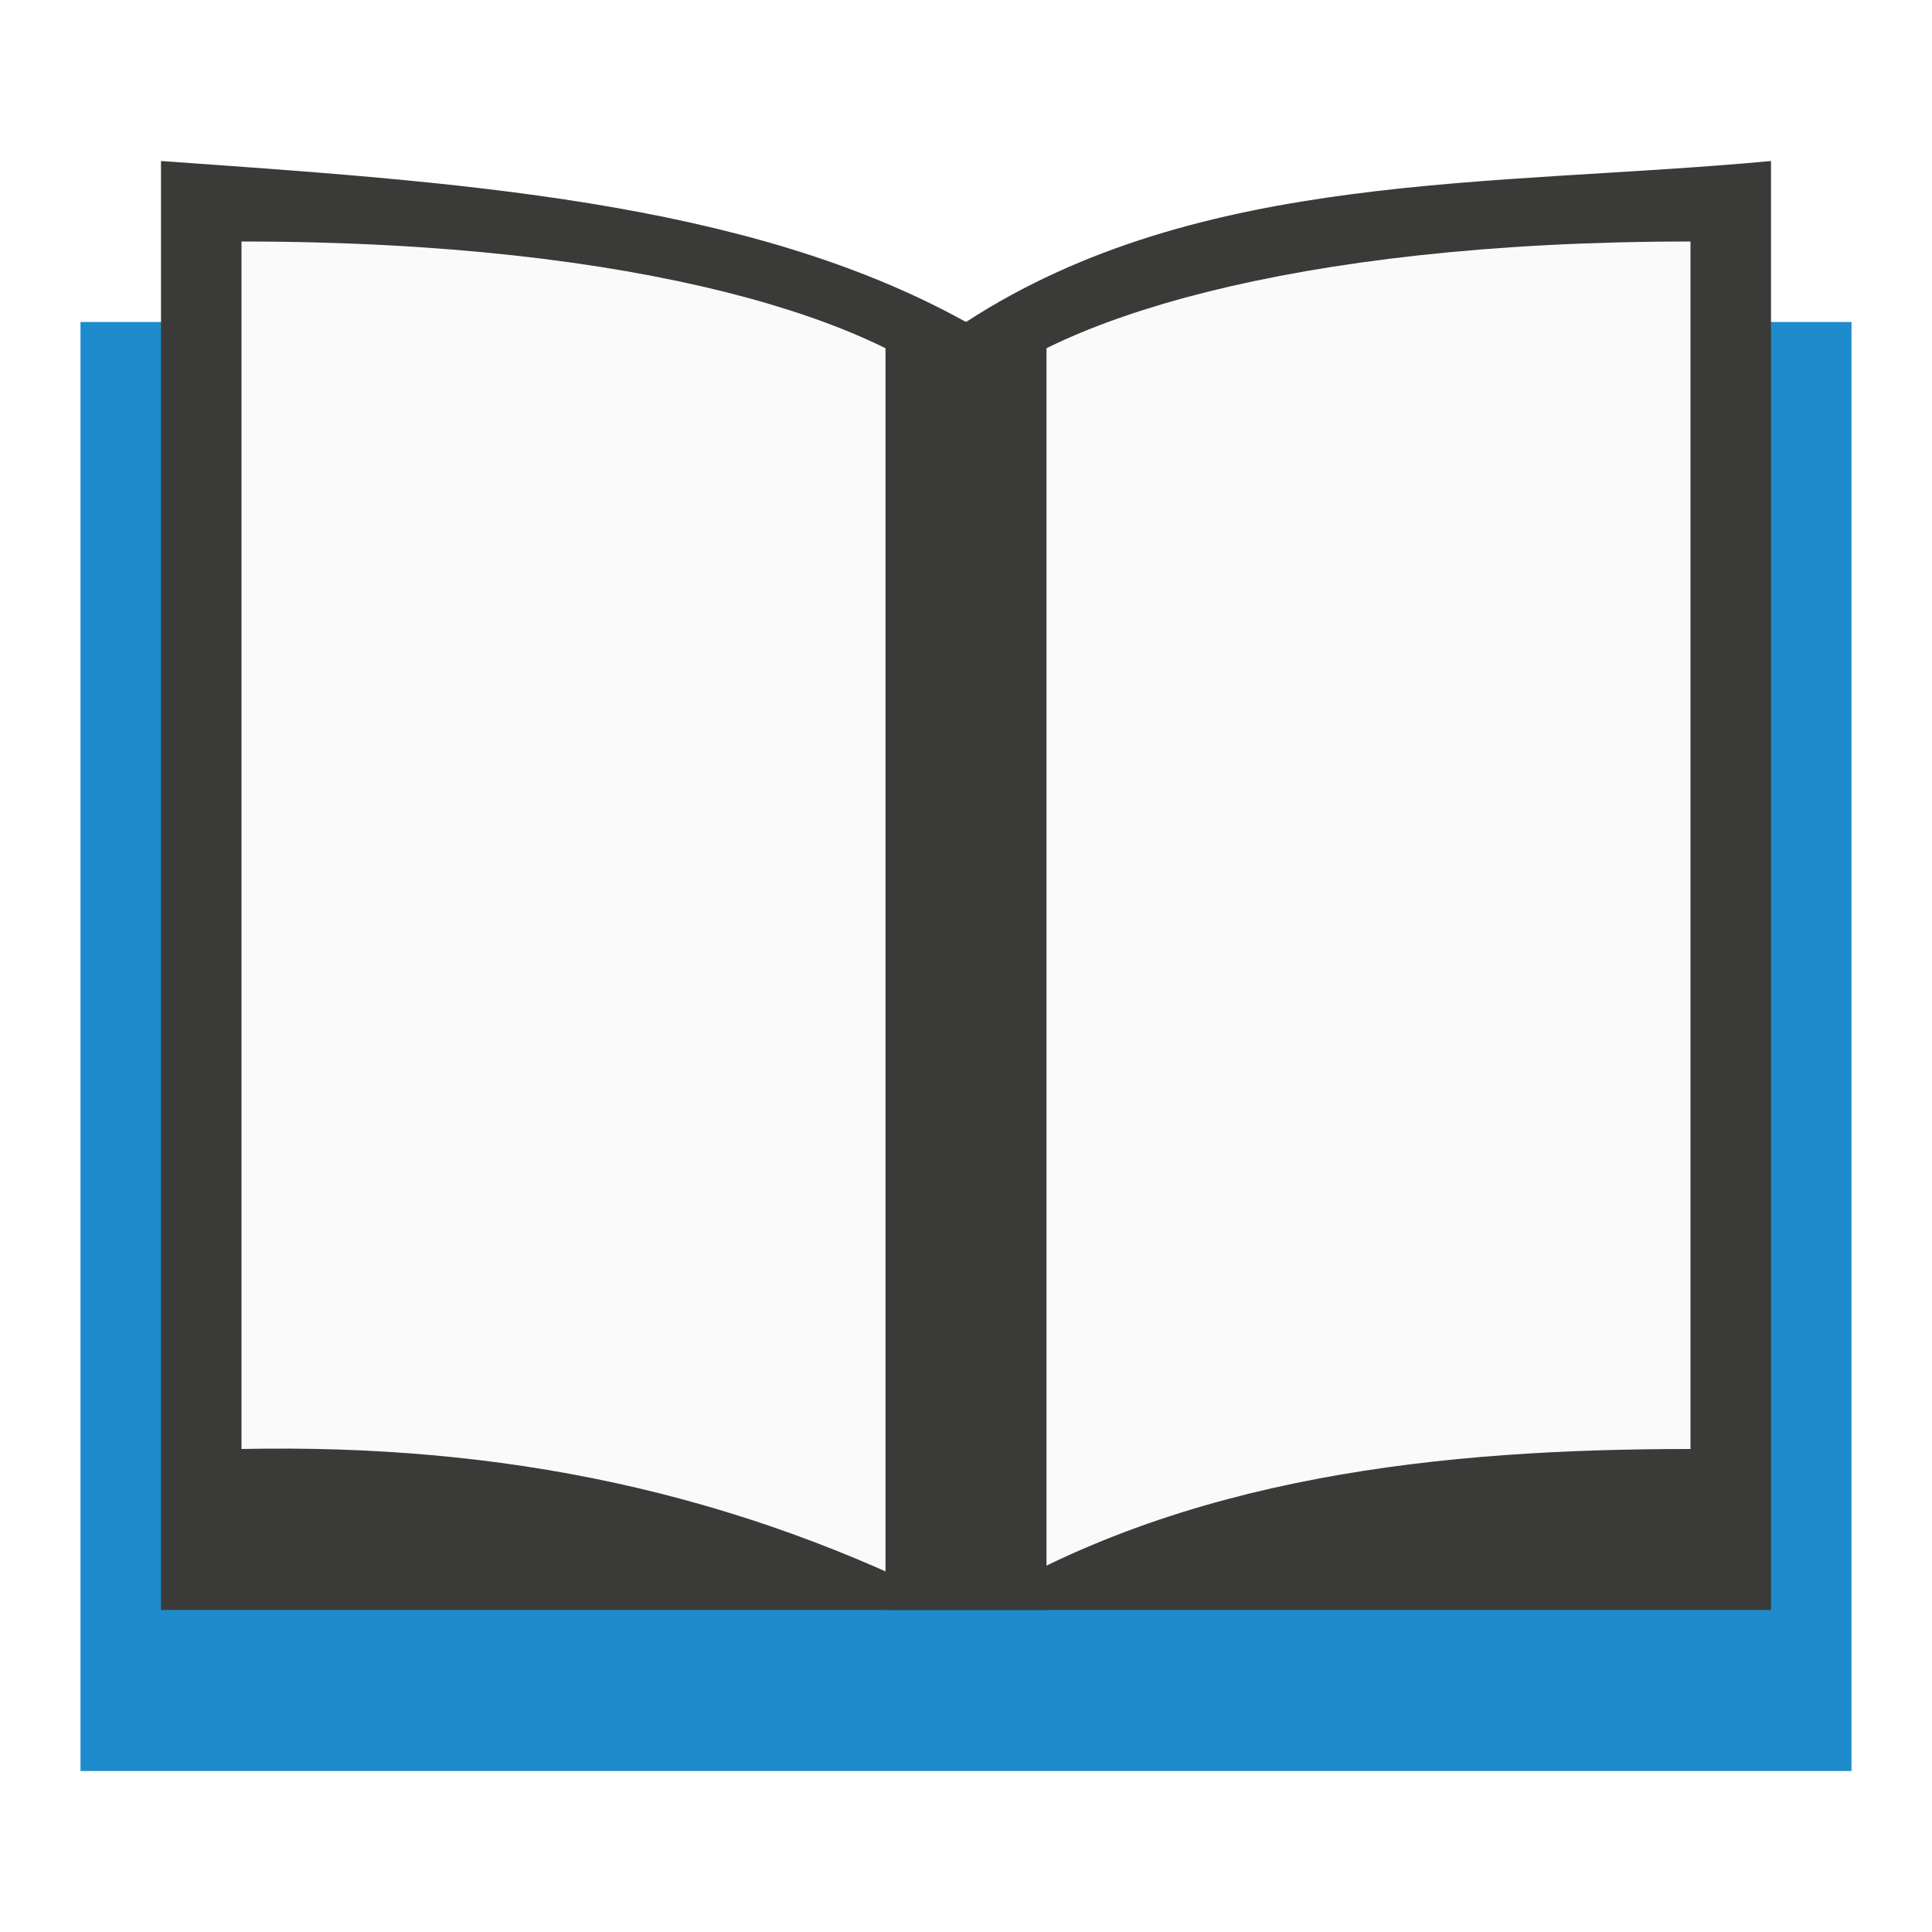
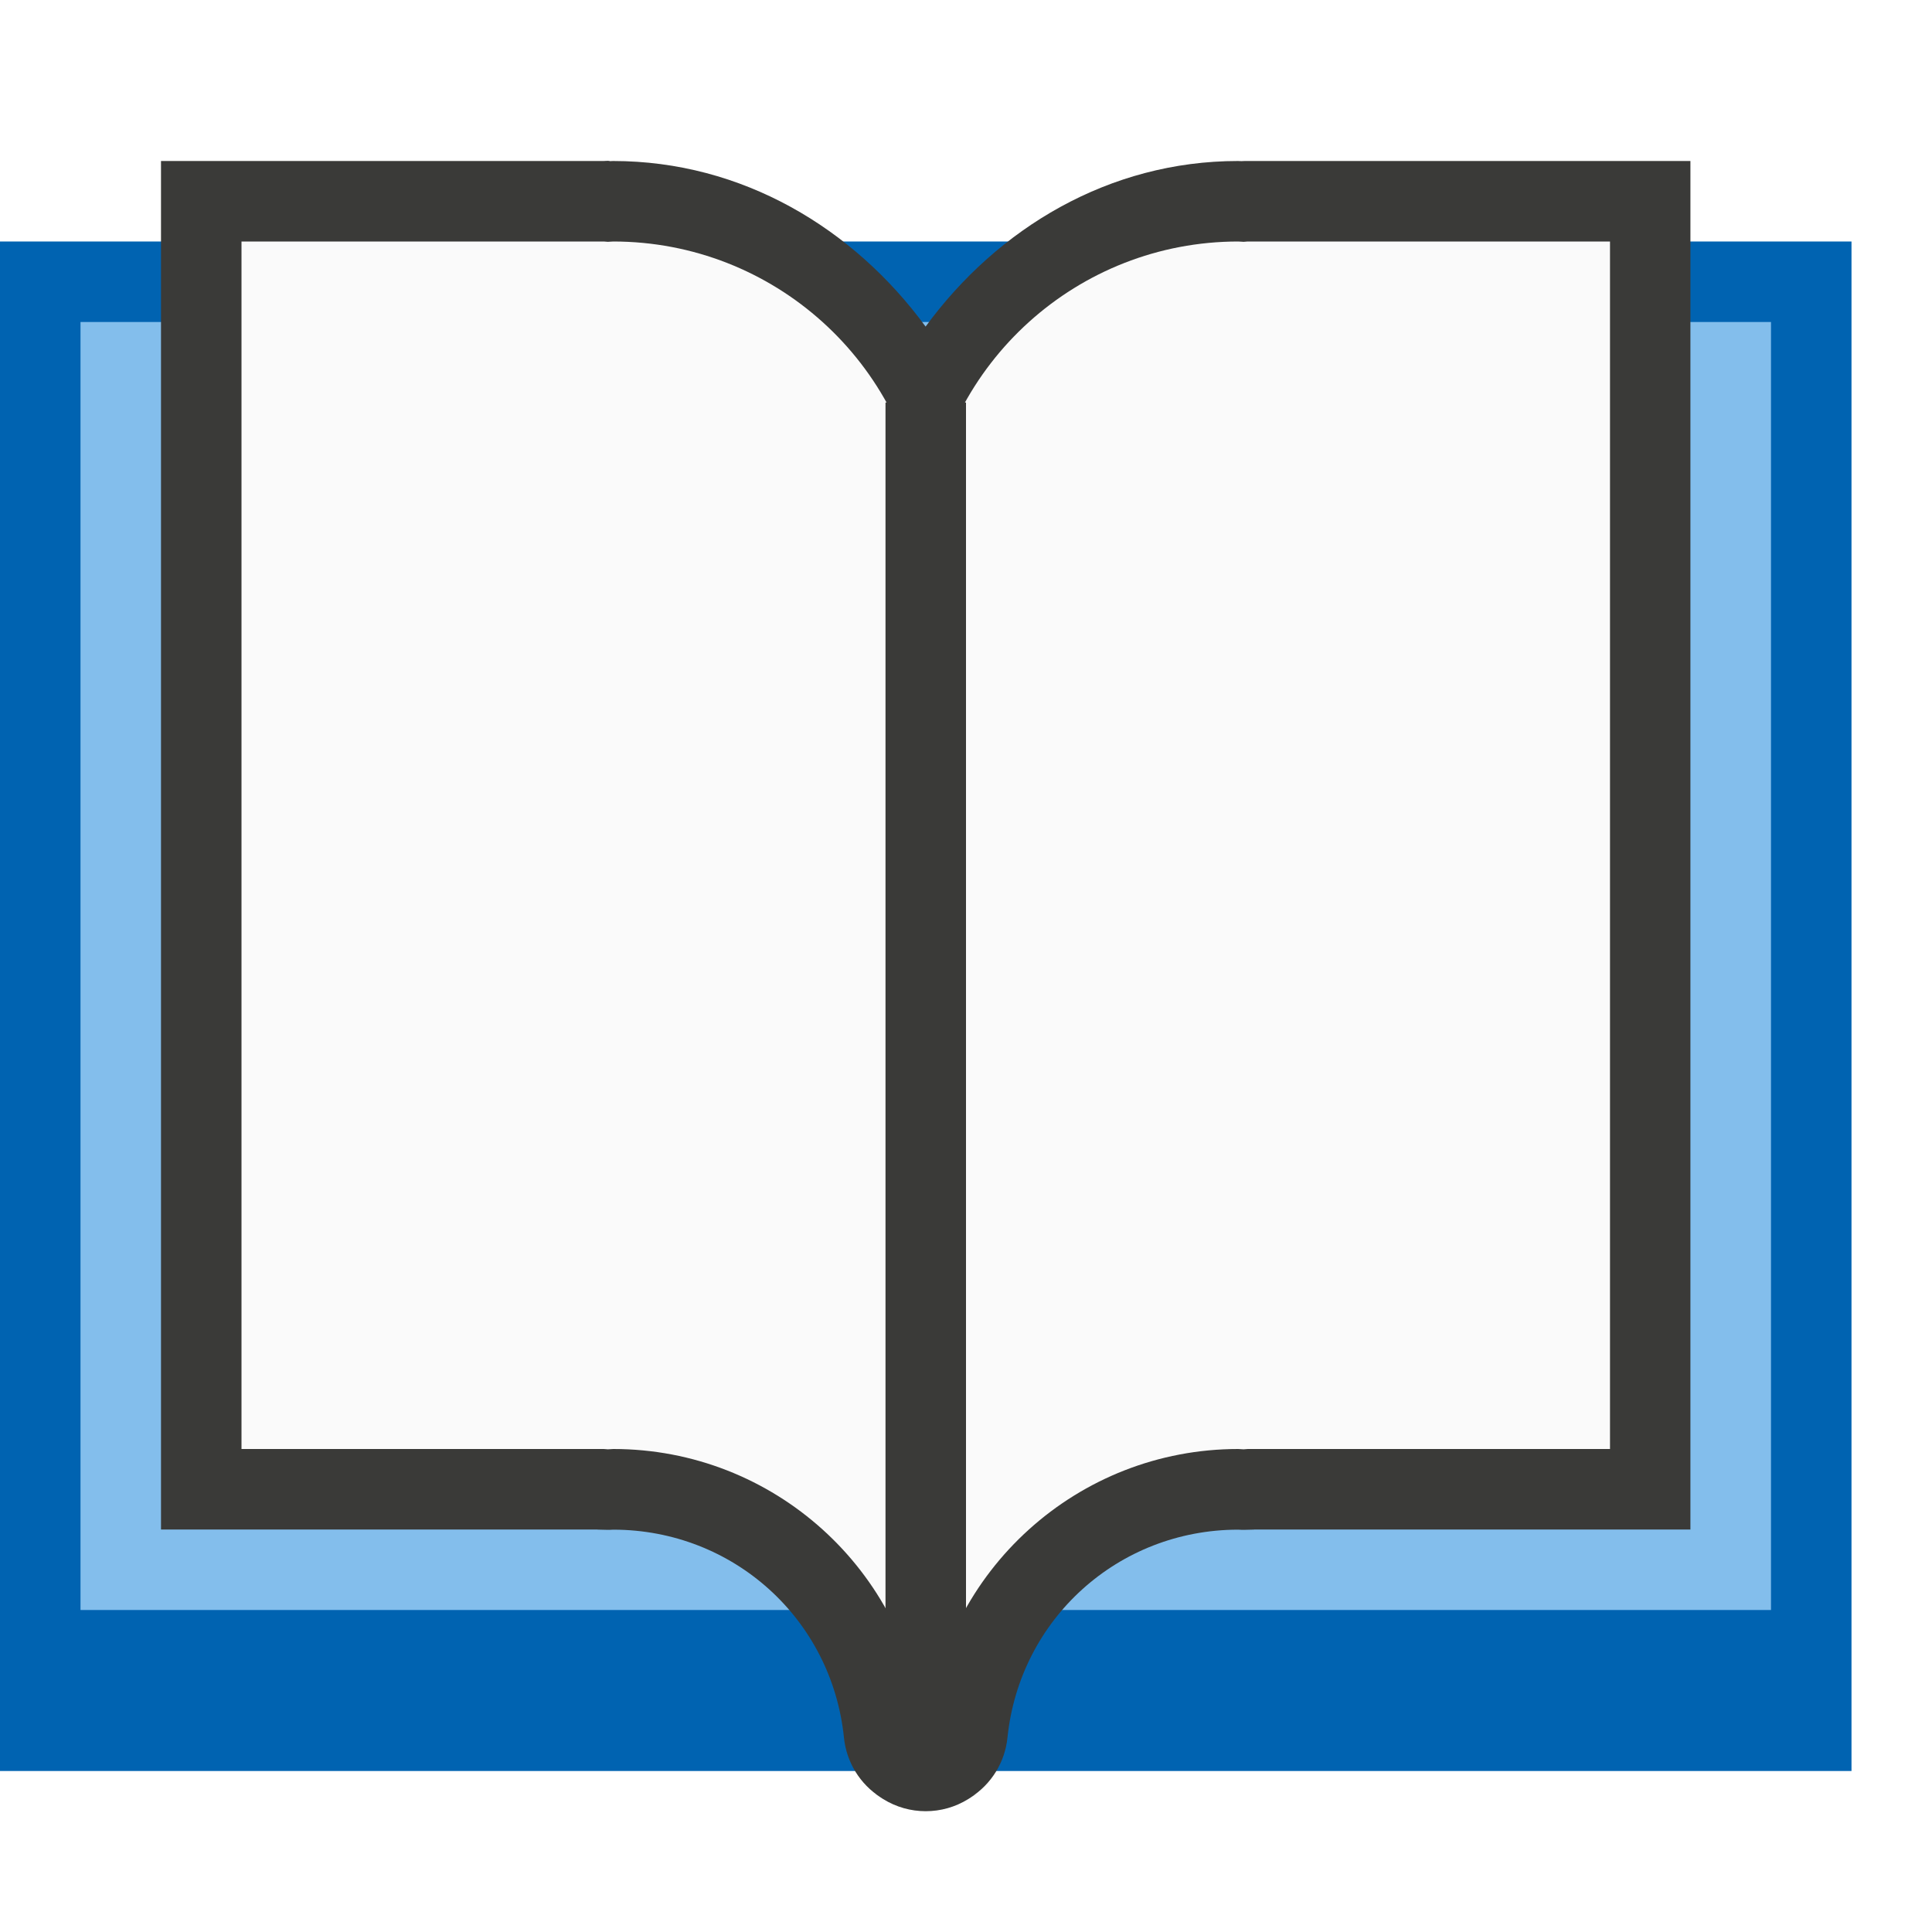
<svg xmlns="http://www.w3.org/2000/svg" viewBox="0 0 24 24">
-   <path d="m1 4h22v18h-22z" fill="#1e8bcd" />
-   <path d="m2 2v18h20v-18c-3.451.323-7.087.107-10 2-2.734-1.518-6.379-1.742-10-2z" fill="#3a3a38" />
-   <path d="m3 18c3.227-.067 6.145.523 9 2 2.692-1.679 5.945-2 9-2v-15c-5 0-8 1-9 2-1-1-4-2-9-2z" fill="#fafafa" fill-rule="evenodd" />
-   <path d="m11 4h2v16h-2z" fill="#3a3a38" />
+   <path d="m0 3h23v19h-23z" fill="#0063b1" />
+   <path d="m1 4h21v16h-21z" fill="#83beec" stroke-width=".899" />
+   <g fill-rule="evenodd">
+     <path d="m2 2v1 2 4 9 1h1 4.5c-.115 0-.11.002.033.004.028.001.056-0.0.084-.002.002-0.0.004 0.0.006 0 1.483.003 2.71 1.108 2.861 2.584.031.304.199.578.457.742-.093-.06-.085-.052.029.02.324.202.735.202 1.059 0 .115-.072.125-.08.029-.02.258-.165.426-.438.457-.742.152-1.476 1.378-2.581 2.861-2.584.002 0.0.004-0.0.006 0 .028.002.056.003.084.002.144-.002.148-.004.033-.004h4.5 1v-1-9-4-2-1h-1-.5-4c-.112 0-.08.001-.051.002-.006-0-.013 0-.02 0-.016-.001-.033-.002-.049-.002-1.603 0-2.987.836-3.881 2.057-.894-1.221-2.277-2.056-3.881-2.057-.016 0-.033.001-.049.002-.007 0-.013-0-.02 0 .03-.001.061-.009-.051-.002h-4-.5z" fill="#3a3a38" />
+     <path d="m15.381 3c-1.989.001-3.656 1.505-3.859 3.484-.008.005-.013.011-.021.016v.5 2 12.5c.008-.005.014-.011.021-.016.203-1.979 1.87-3.484 3.859-3.484.023.001.046.002.068.004.018-0.0.033-.004.051-.004h4.5v-9-4-2h-.5-4c-.018 0-.033.004-.051.004-.023-.002-.046-.003-.068-.004z" fill="#fafafa" />
+     <path d="m7.619 3c1.989.001 3.656 1.505 3.859 3.484.008.005.013.011.021.016v.5 2 12.5c-.008-.005-.014-.011-.021-.016-.203-1.979-1.87-3.484-3.859-3.484-.023.001-.046.002-.068.004-.018-0-.033-.004-.051-.004h-4.5v-9-4-2h.5 4c.018 0 .033.004.051.004.023-.002.046-.003.068-.004z" fill="#fafafa" />
+   </g>
+   <path d="m11 5h1v17h-1z" fill="#3a3a38" stroke-width="1.061" />
</svg>
